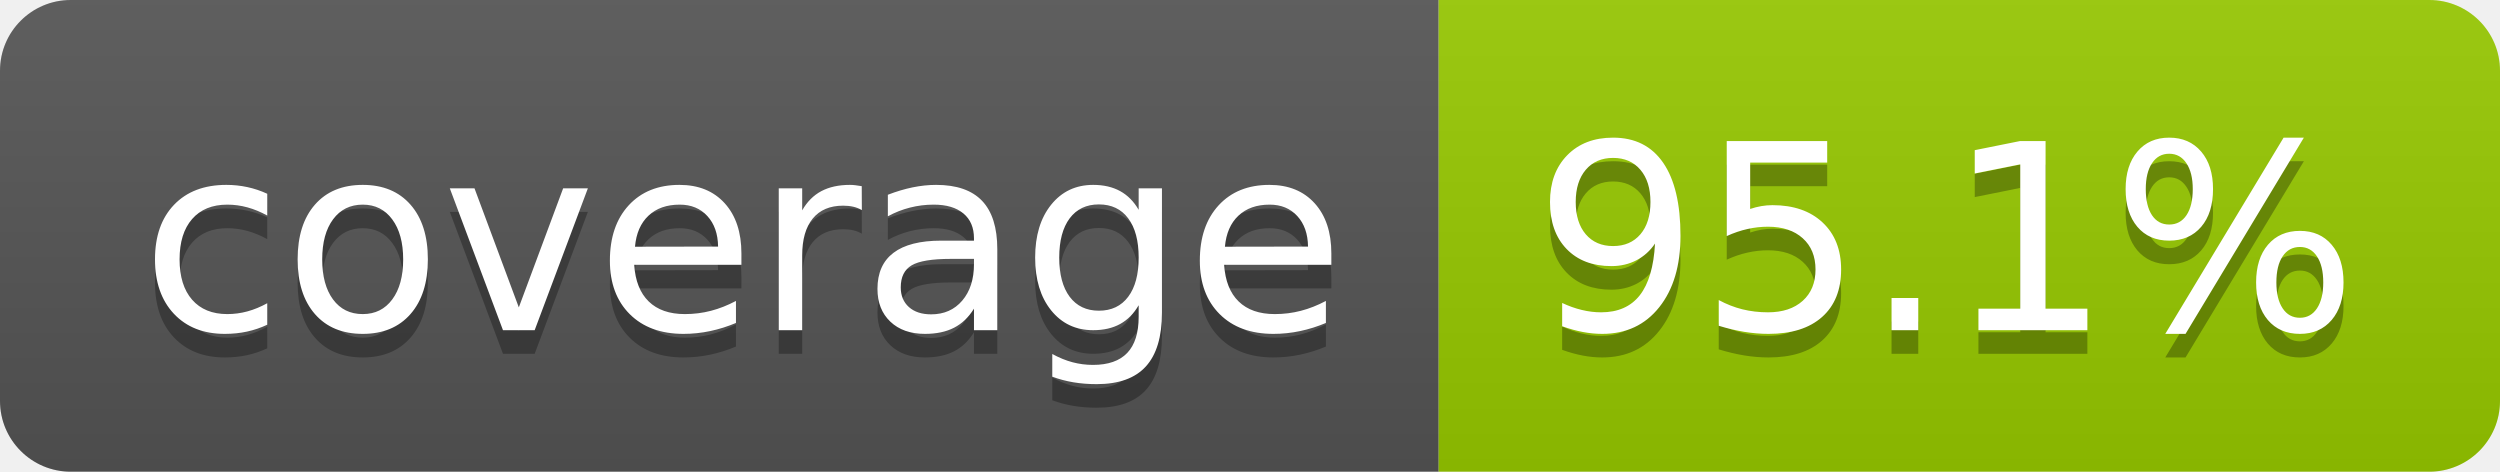
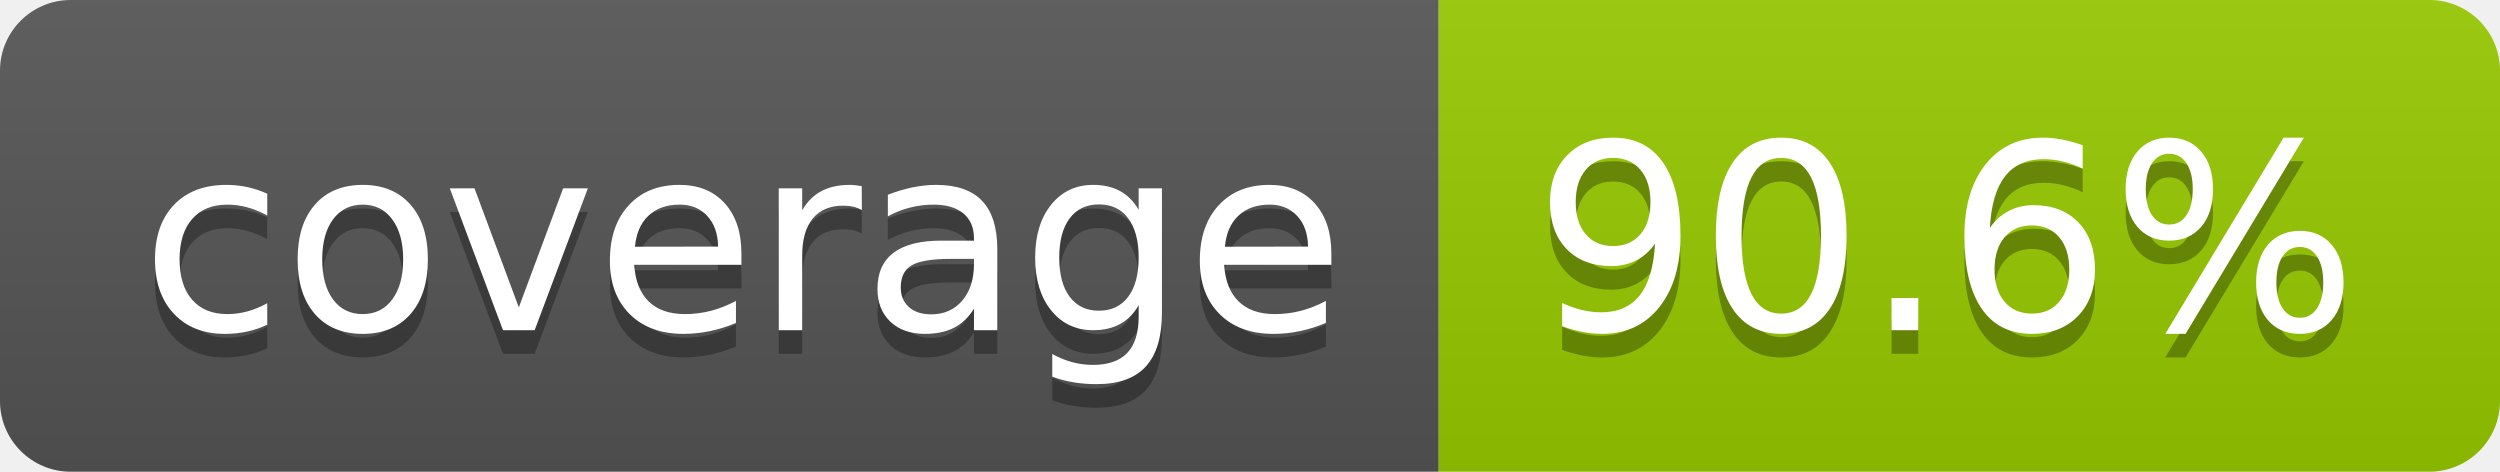
- <svg xmlns="http://www.w3.org/2000/svg" width="106" height="20" role="img" aria-label="coverage: 95.1%">
+ <svg xmlns="http://www.w3.org/2000/svg" width="106" height="20" role="img" aria-label="coverage: 90.6%">
  <linearGradient id="s" x2="0" y2="100%">
    <stop offset="0" stop-color="#bbb" stop-opacity=".1" />
    <stop offset="1" stop-opacity=".1" />
  </linearGradient>
  <clipPath id="r">
    <rect width="106" height="20" rx="3" fill="#fff" />
  </clipPath>
  <g clip-path="url(#r)">
    <rect width="61" height="20" fill="#555" />
    <rect x="61" width="45" height="20" fill="#97ca00" />
    <rect width="106" height="20" fill="url(#s)" />
  </g>
  <g fill="#fff" text-anchor="middle" font-family="Verdana,Geneva,DejaVu Sans,sans-serif" text-rendering="geometricPrecision" font-size="110">
    <text aria-hidden="true" x="315" y="150" fill="#010101" fill-opacity=".3" transform="scale(.1)" textLength="510">coverage</text>
    <text x="315" y="140" transform="scale(.1)" fill="#fff" textLength="510">coverage</text>
-     <text aria-hidden="true" x="825" y="150" fill="#010101" fill-opacity=".3" transform="scale(.1)" textLength="350">95.1%</text>
-     <text x="825" y="140" transform="scale(.1)" fill="#fff" textLength="350">95.1%</text>
+     <text aria-hidden="true" x="825" y="150" fill="#010101" fill-opacity=".3" transform="scale(.1)" textLength="350">90.6%</text>
+     <text x="825" y="140" transform="scale(.1)" fill="#fff" textLength="350">90.6%</text>
  </g>
</svg>
